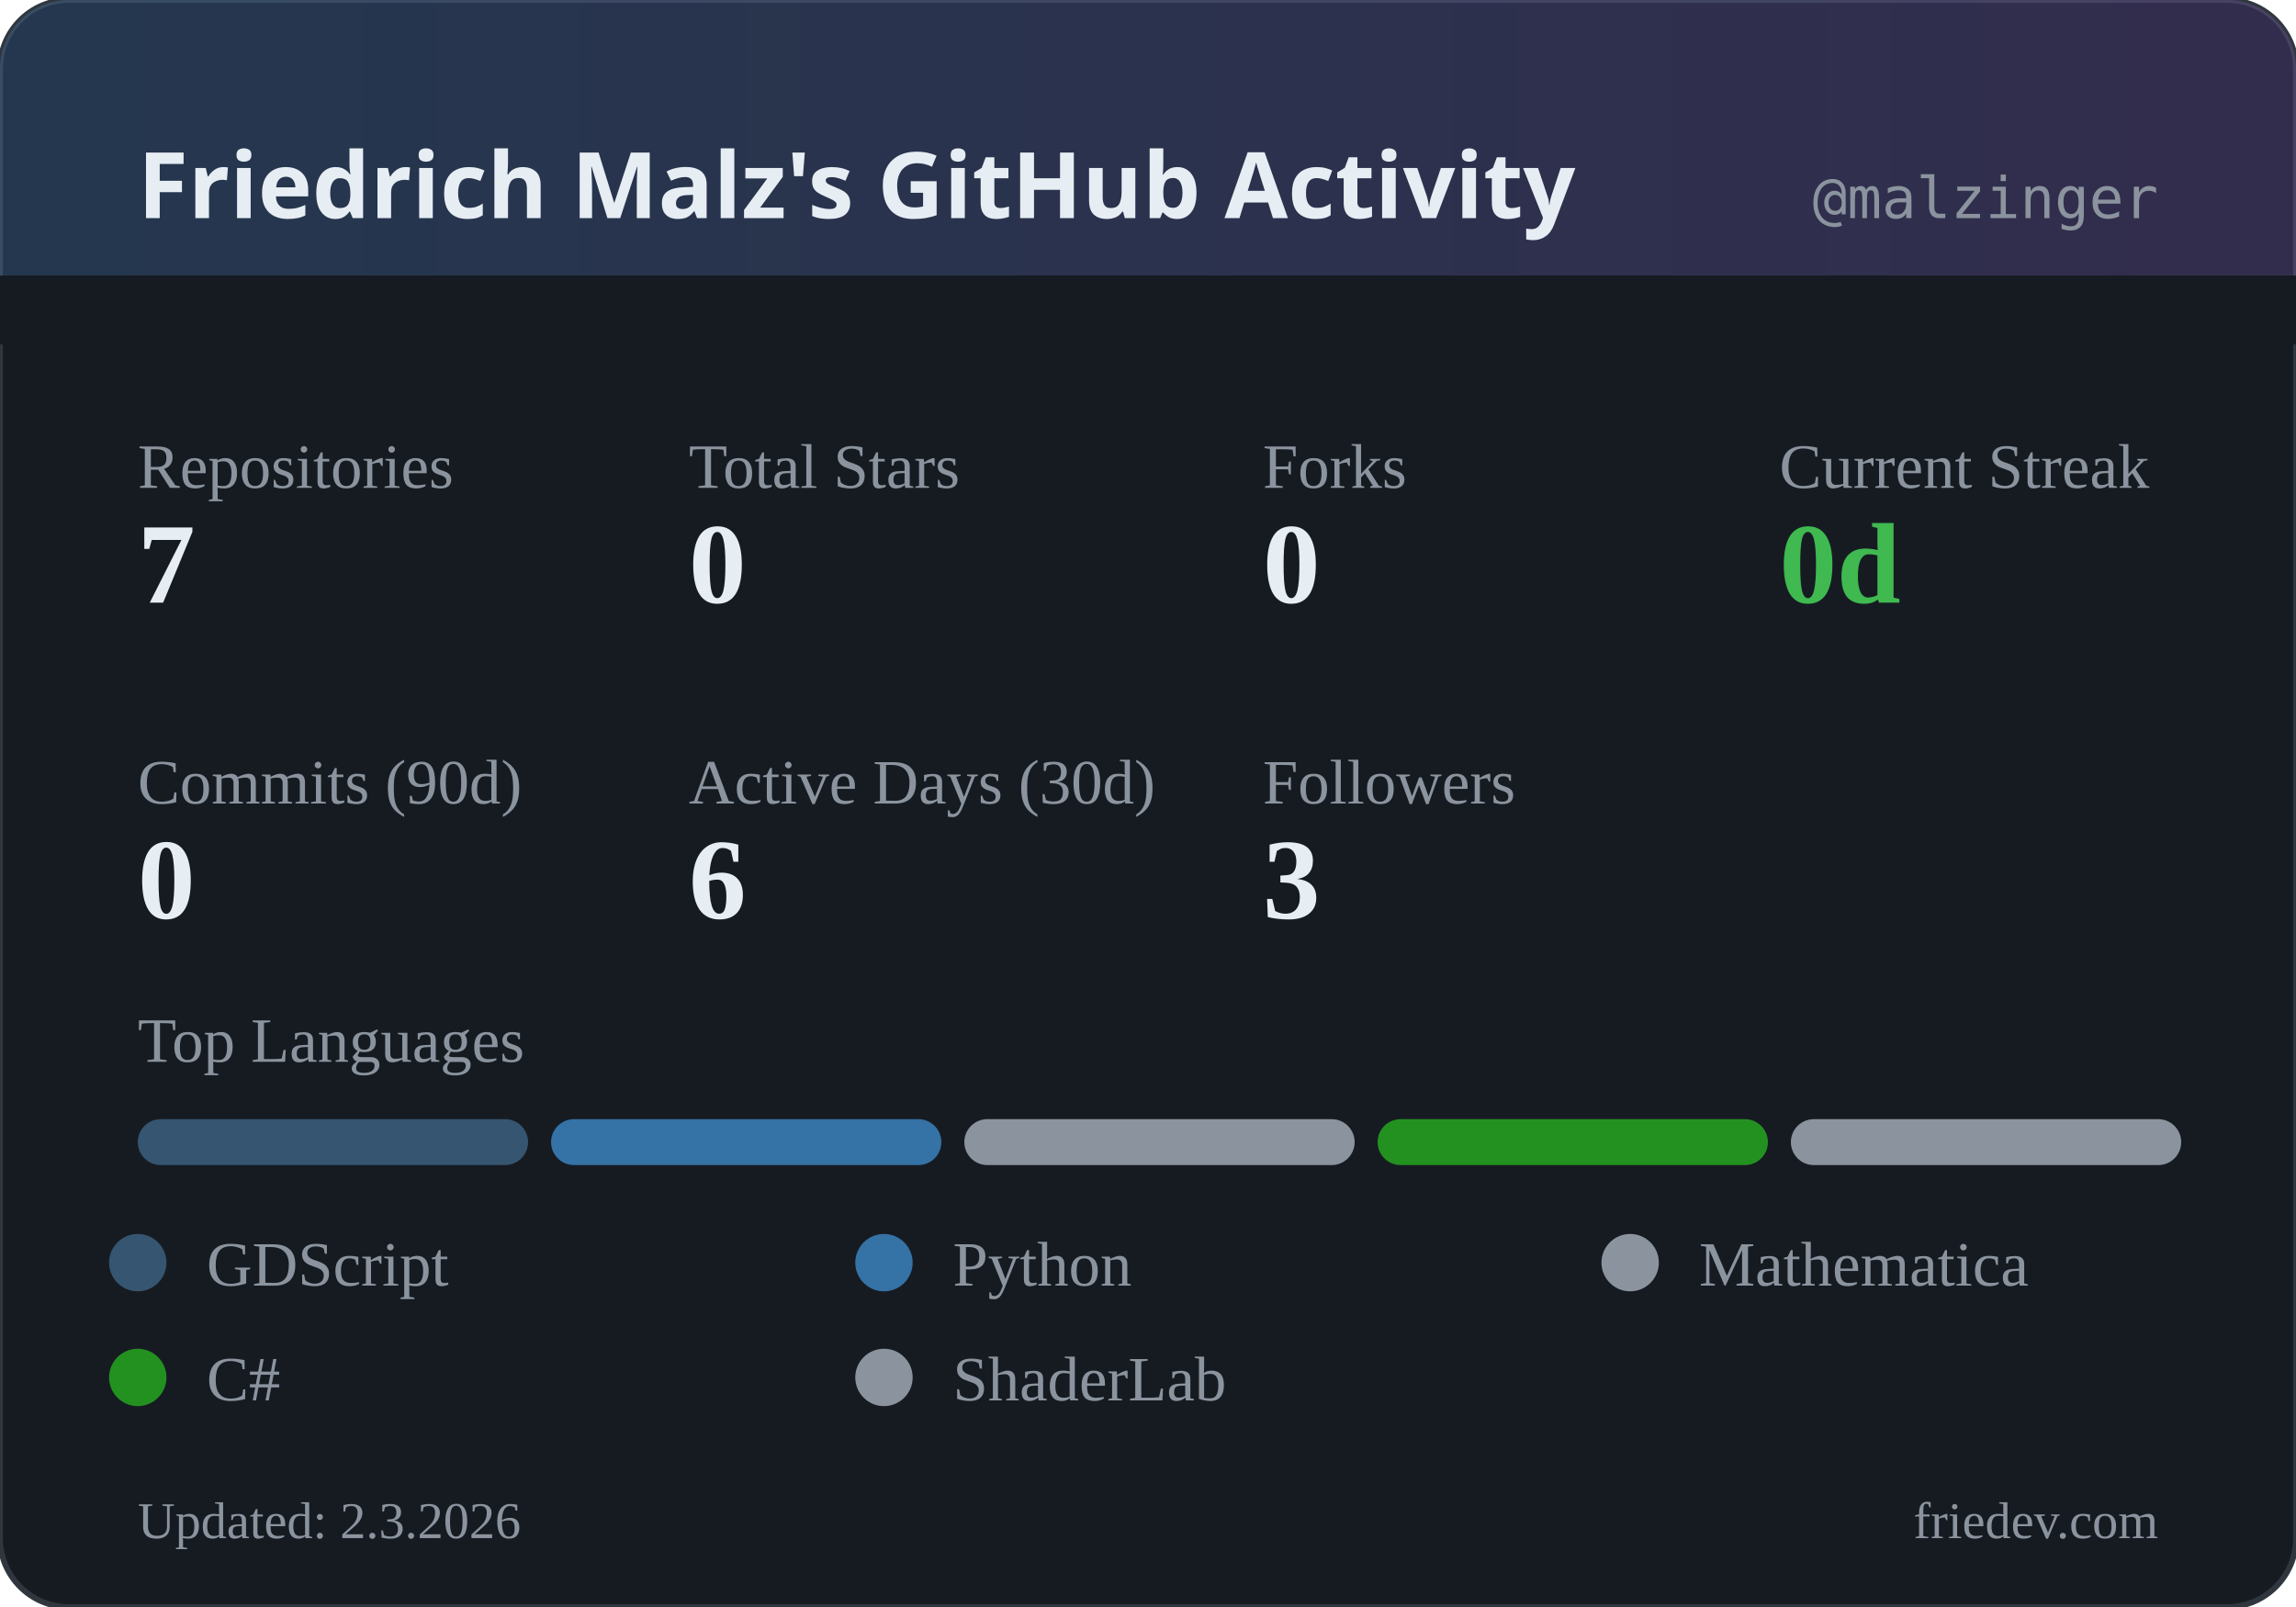
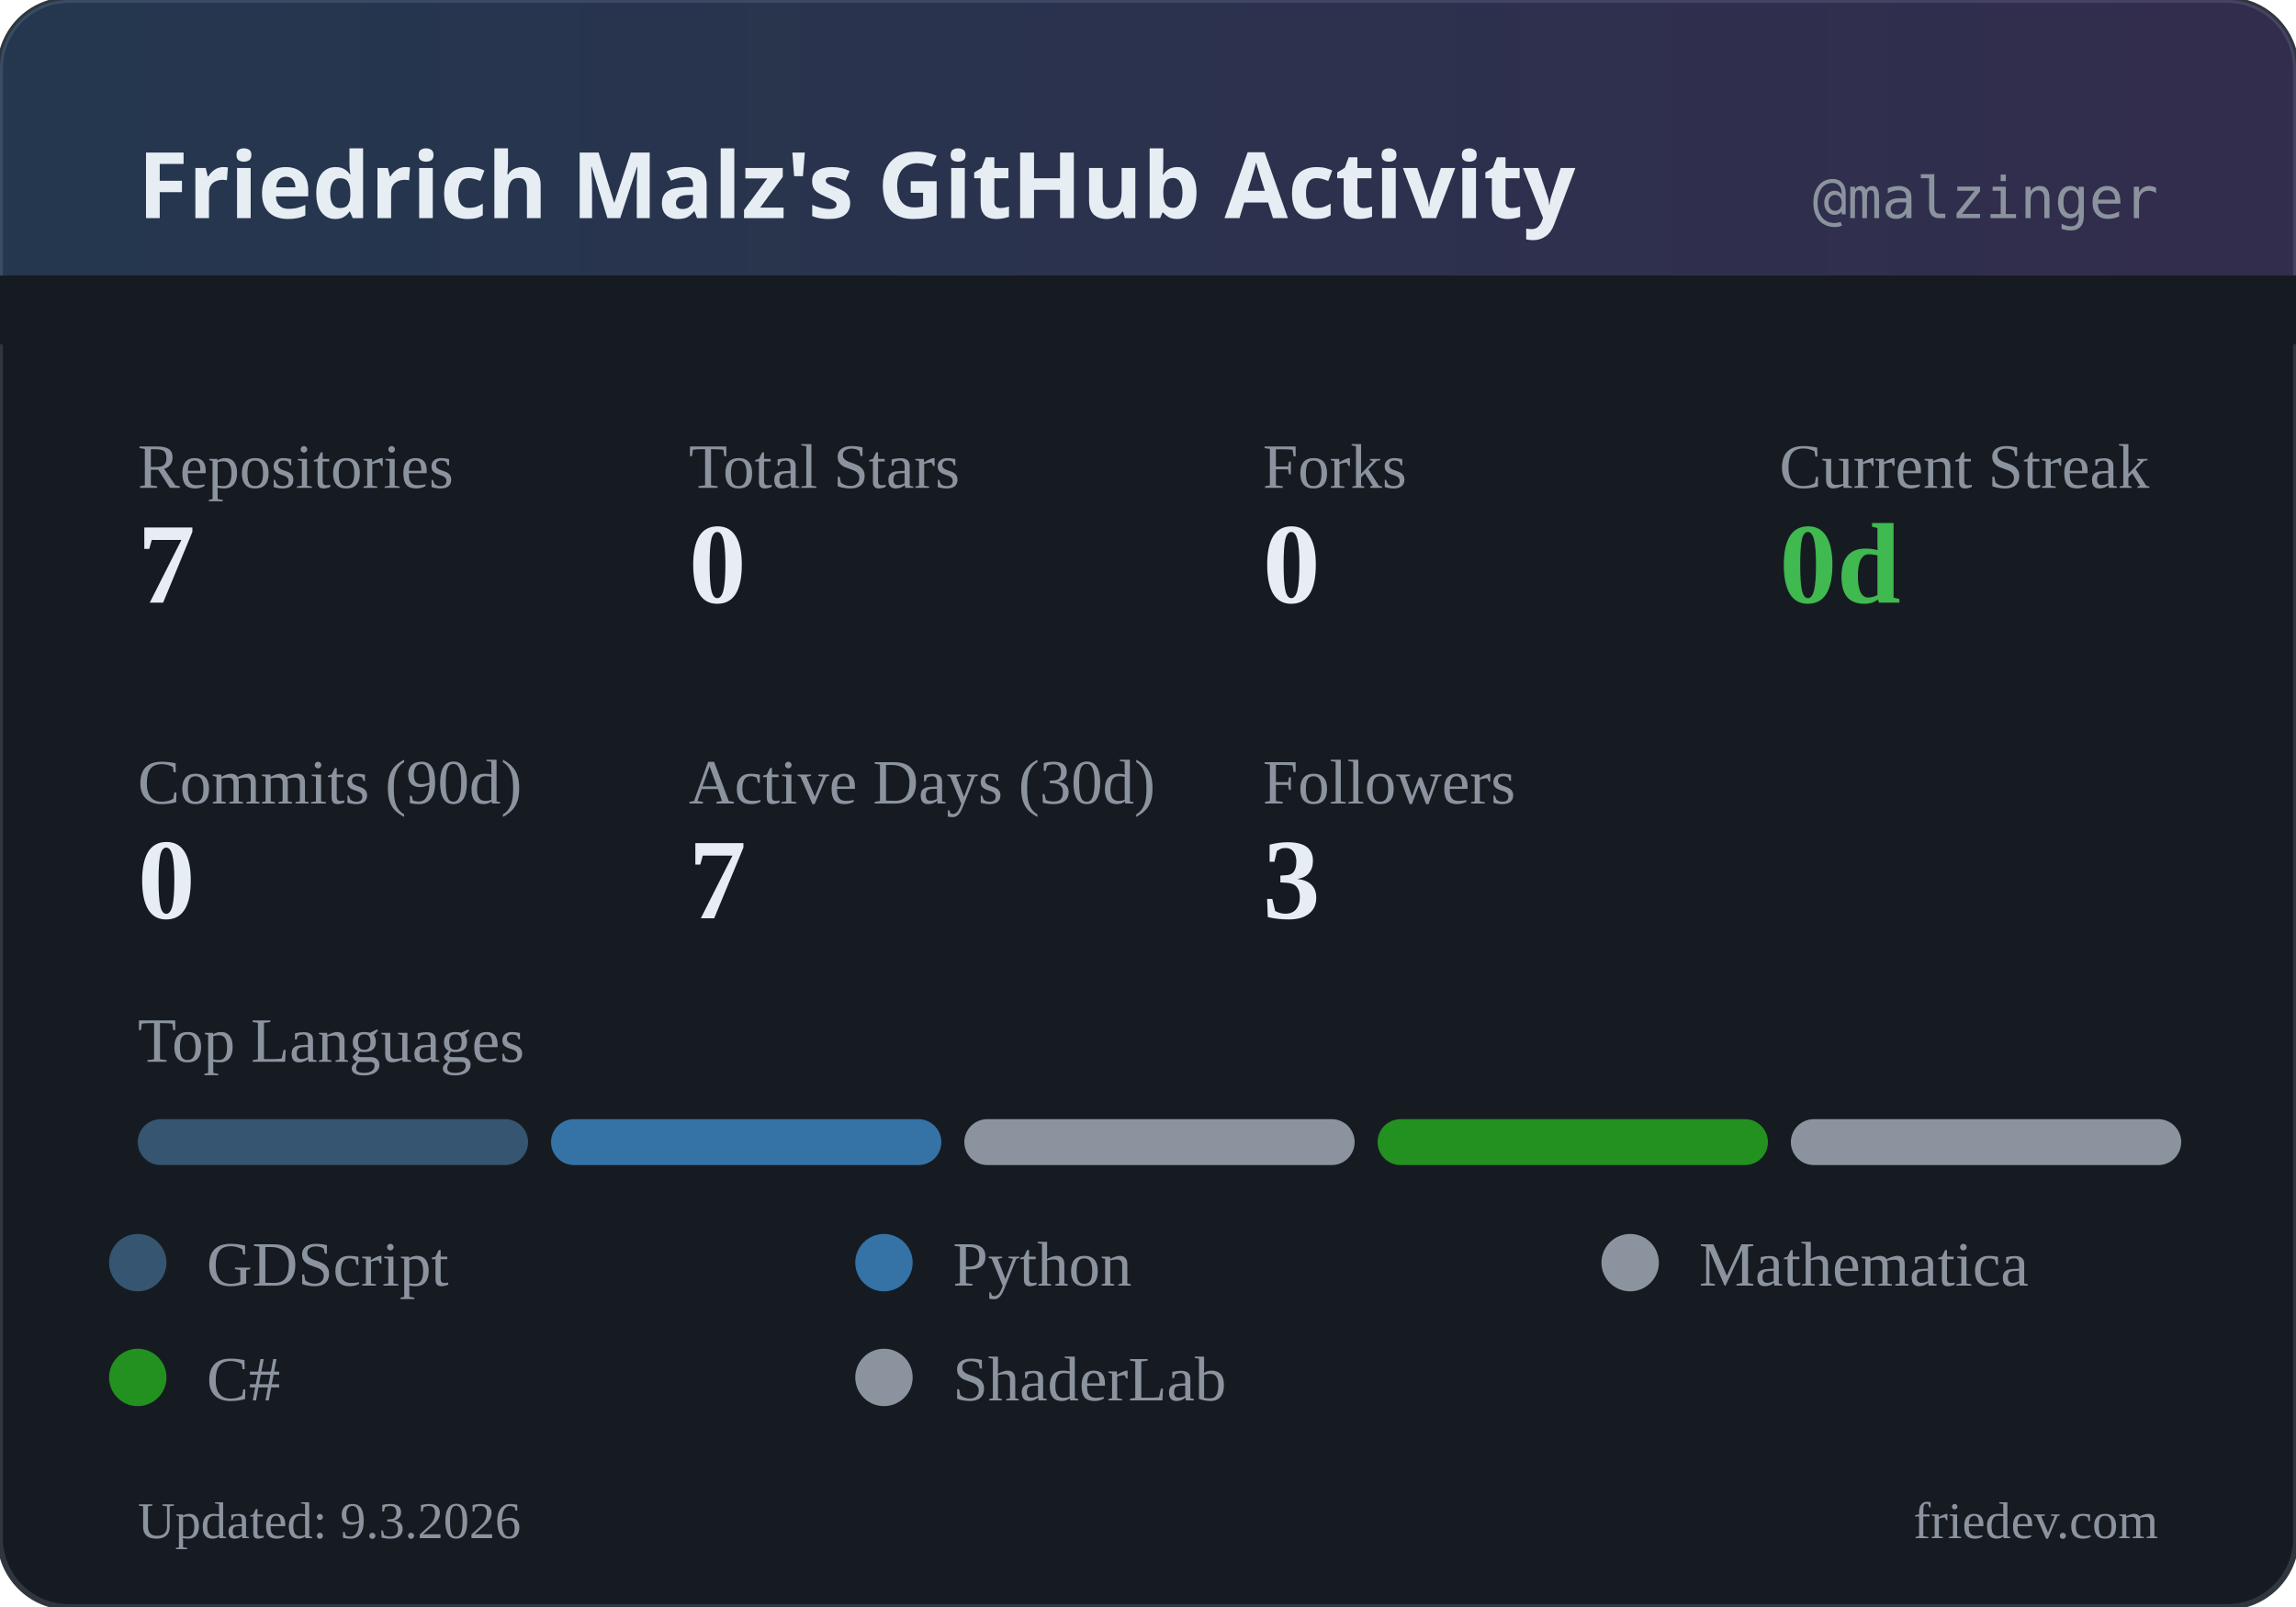
<svg xmlns="http://www.w3.org/2000/svg" width="400" height="280" viewBox="0 0 400 280">
  <defs>
    <linearGradient id="headerGrad" x1="0%" y1="0%" x2="100%" y2="0%">
      <stop offset="0%" style="stop-color:#58a6ff;stop-opacity:0.2" />
      <stop offset="100%" style="stop-color:#a371f7;stop-opacity:0.2" />
    </linearGradient>
  </defs>
  <rect width="400" height="280" rx="12" fill="#161b22" />
  <rect width="400" height="280" rx="12" fill="none" stroke="#30363d" stroke-width="1" />
  <rect width="400" height="60" rx="12" fill="url(#headerGrad)" />
  <rect x="0" y="48" width="400" height="12" fill="#161b22" />
  <text x="24" y="38" fill="#e6edf3" font-family="system-ui, sans-serif" font-size="16" font-weight="600">Friedrich Malz's GitHub Activity</text>
  <text x="376" y="38" fill="#8b949e" font-family="monospace" font-size="10" text-anchor="end">@malzinger</text>
  <text x="24" y="85" fill="#8b949e" font-size="11">Repositories</text>
  <text x="24" y="105" fill="#e6edf3" font-size="20" font-weight="600">7</text>
  <text x="120" y="85" fill="#8b949e" font-size="11">Total Stars</text>
  <text x="120" y="105" fill="#e6edf3" font-size="20" font-weight="600">0</text>
  <text x="220" y="85" fill="#8b949e" font-size="11">Forks</text>
  <text x="220" y="105" fill="#e6edf3" font-size="20" font-weight="600">0</text>
  <text x="310" y="85" fill="#8b949e" font-size="11">Current Streak</text>
  <text x="310" y="105" fill="#3fb950" font-size="20" font-weight="600">0d</text>
  <text x="24" y="140" fill="#8b949e" font-size="11">Commits (90d)</text>
  <text x="24" y="160" fill="#e6edf3" font-size="20" font-weight="600">0</text>
  <text x="120" y="140" fill="#8b949e" font-size="11">Active Days (30d)</text>
-   <text x="120" y="160" fill="#e6edf3" font-size="20" font-weight="600">6</text>
+   <text x="120" y="160" fill="#e6edf3" font-size="20" font-weight="600">7</text>
  <text x="220" y="140" fill="#8b949e" font-size="11">Followers</text>
  <text x="220" y="160" fill="#e6edf3" font-size="20" font-weight="600">3</text>
  <text x="24" y="185" fill="#8b949e" font-size="11">Top Languages</text>
  <rect x="24" y="195" width="68" height="8" rx="4" fill="#355570" />
  <rect x="96" y="195" width="68" height="8" rx="4" fill="#3572A5" />
  <rect x="168" y="195" width="68" height="8" rx="4" fill="#8b949e" />
  <rect x="240" y="195" width="68" height="8" rx="4" fill="#239120" />
  <rect x="312" y="195" width="68" height="8" rx="4" fill="#8b949e" />
  <circle cx="24" cy="220" r="5" fill="#355570" />
  <text x="36" y="224" fill="#8b949e" font-size="11">GDScript</text>
  <circle cx="154" cy="220" r="5" fill="#3572A5" />
  <text x="166" y="224" fill="#8b949e" font-size="11">Python</text>
  <circle cx="284" cy="220" r="5" fill="#8b949e" />
  <text x="296" y="224" fill="#8b949e" font-size="11">Mathematica</text>
  <circle cx="24" cy="240" r="5" fill="#239120" />
  <text x="36" y="244" fill="#8b949e" font-size="11">C#</text>
  <circle cx="154" cy="240" r="5" fill="#8b949e" />
  <text x="166" y="244" fill="#8b949e" font-size="11">ShaderLab</text>
-   <text x="24" y="268" fill="#8b949e" font-size="9">Updated: 2.3.2026</text>
+   <text x="24" y="268" fill="#8b949e" font-size="9">Updated: 9.3.2026</text>
  <text x="376" y="268" fill="#8b949e" font-size="9" text-anchor="end">friedev.com</text>
</svg>
